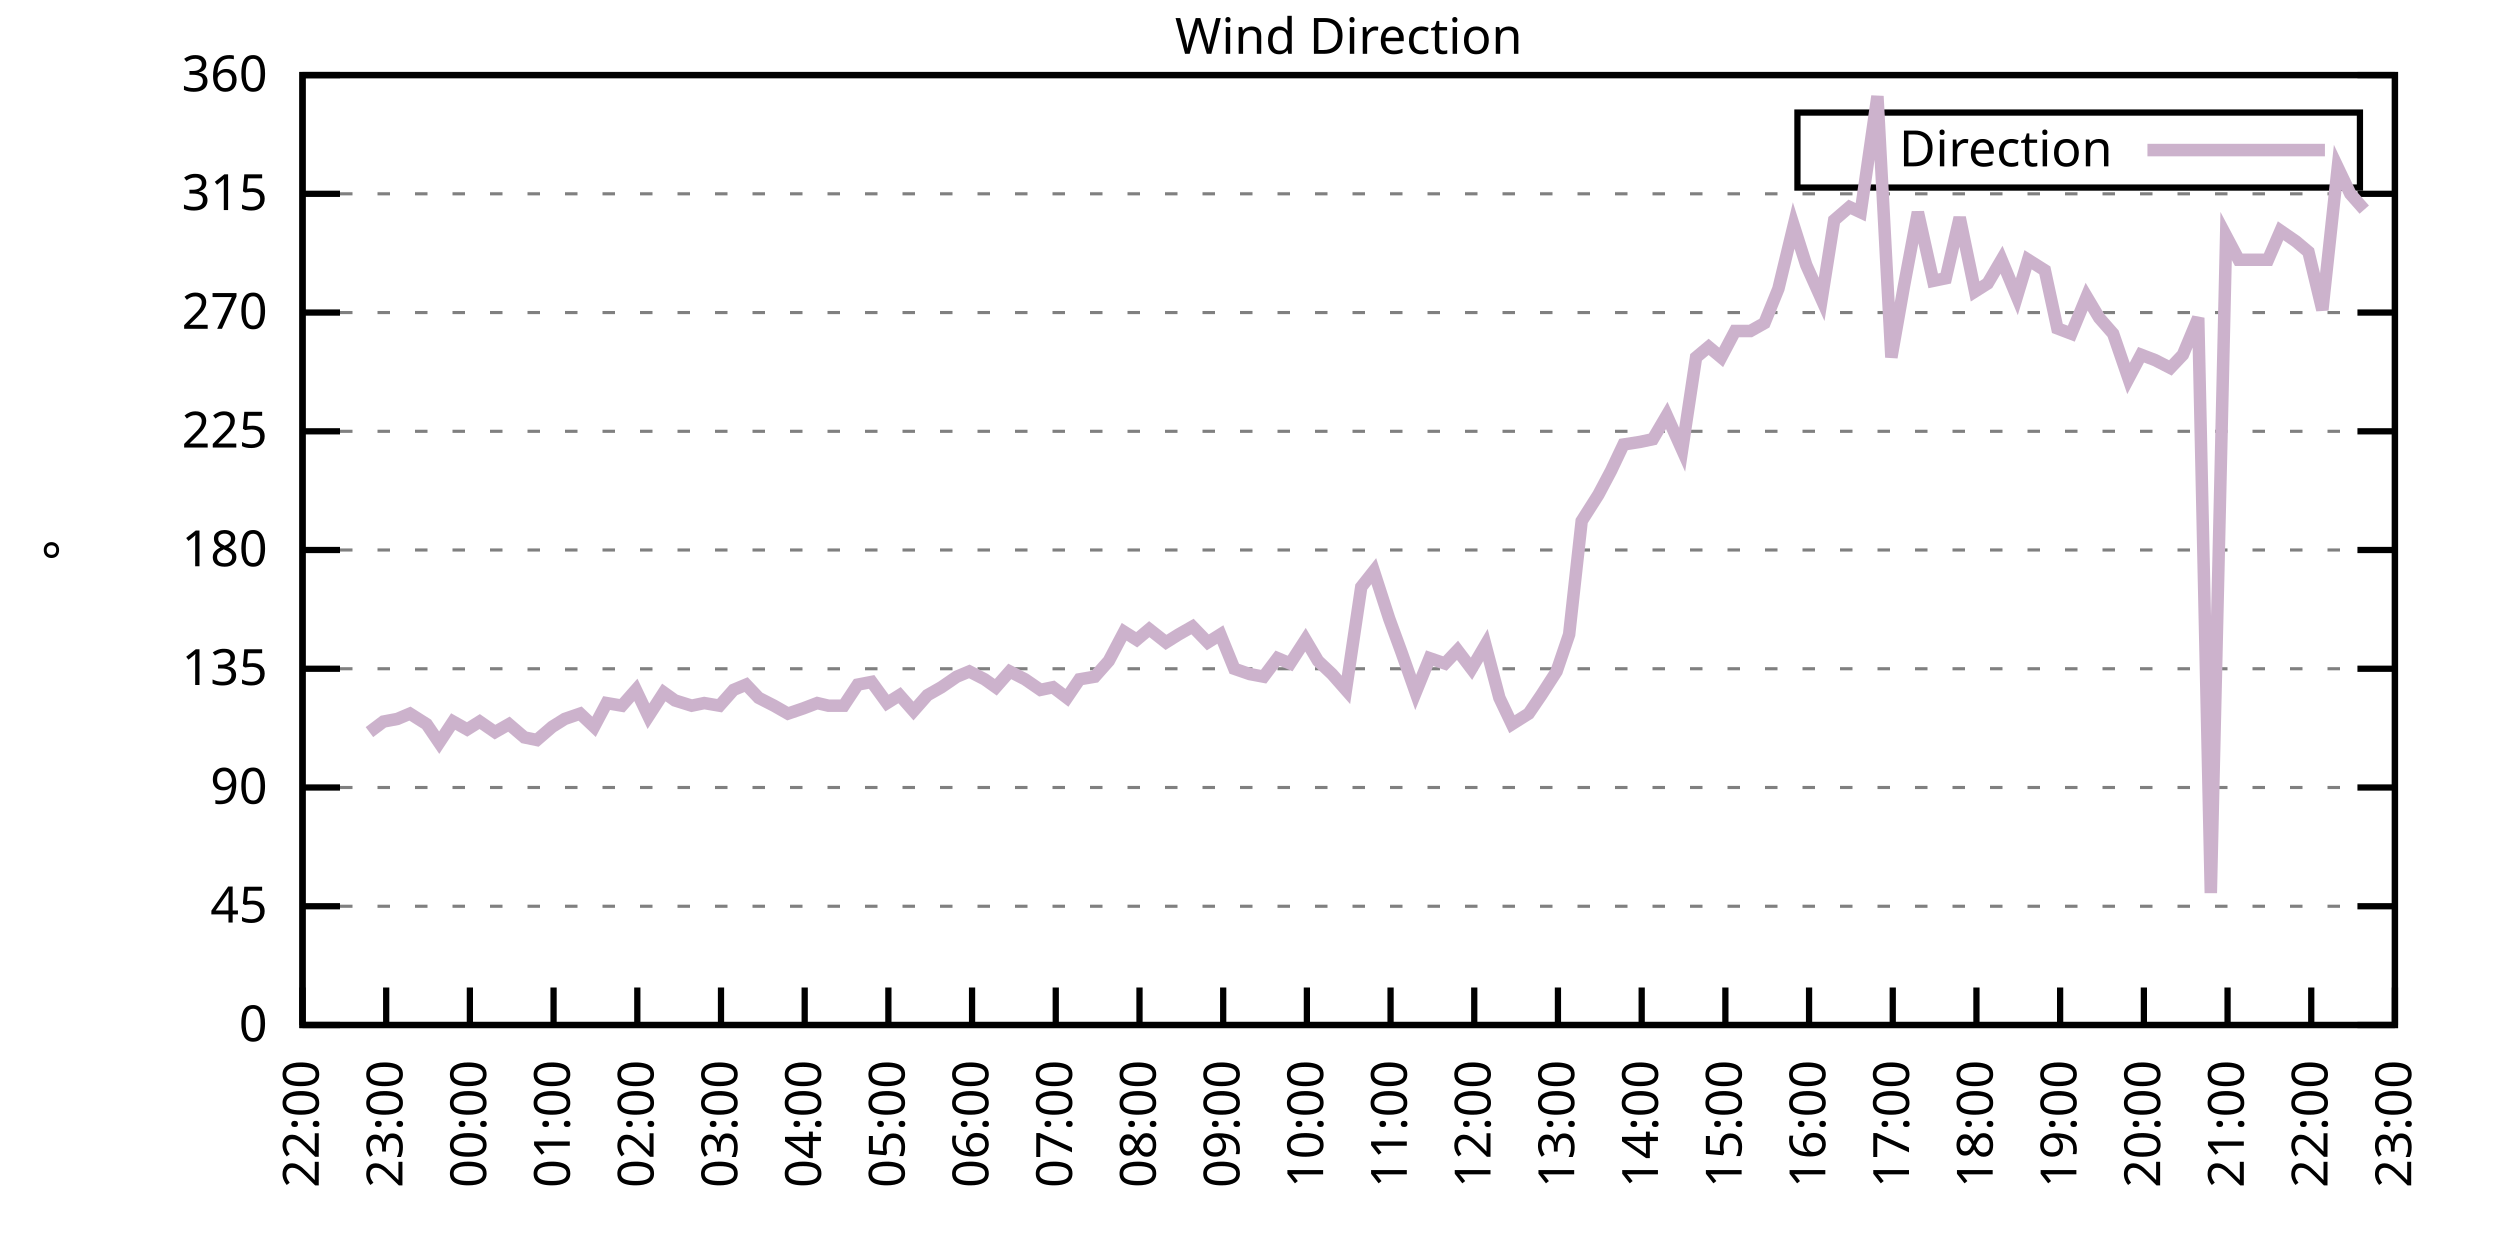
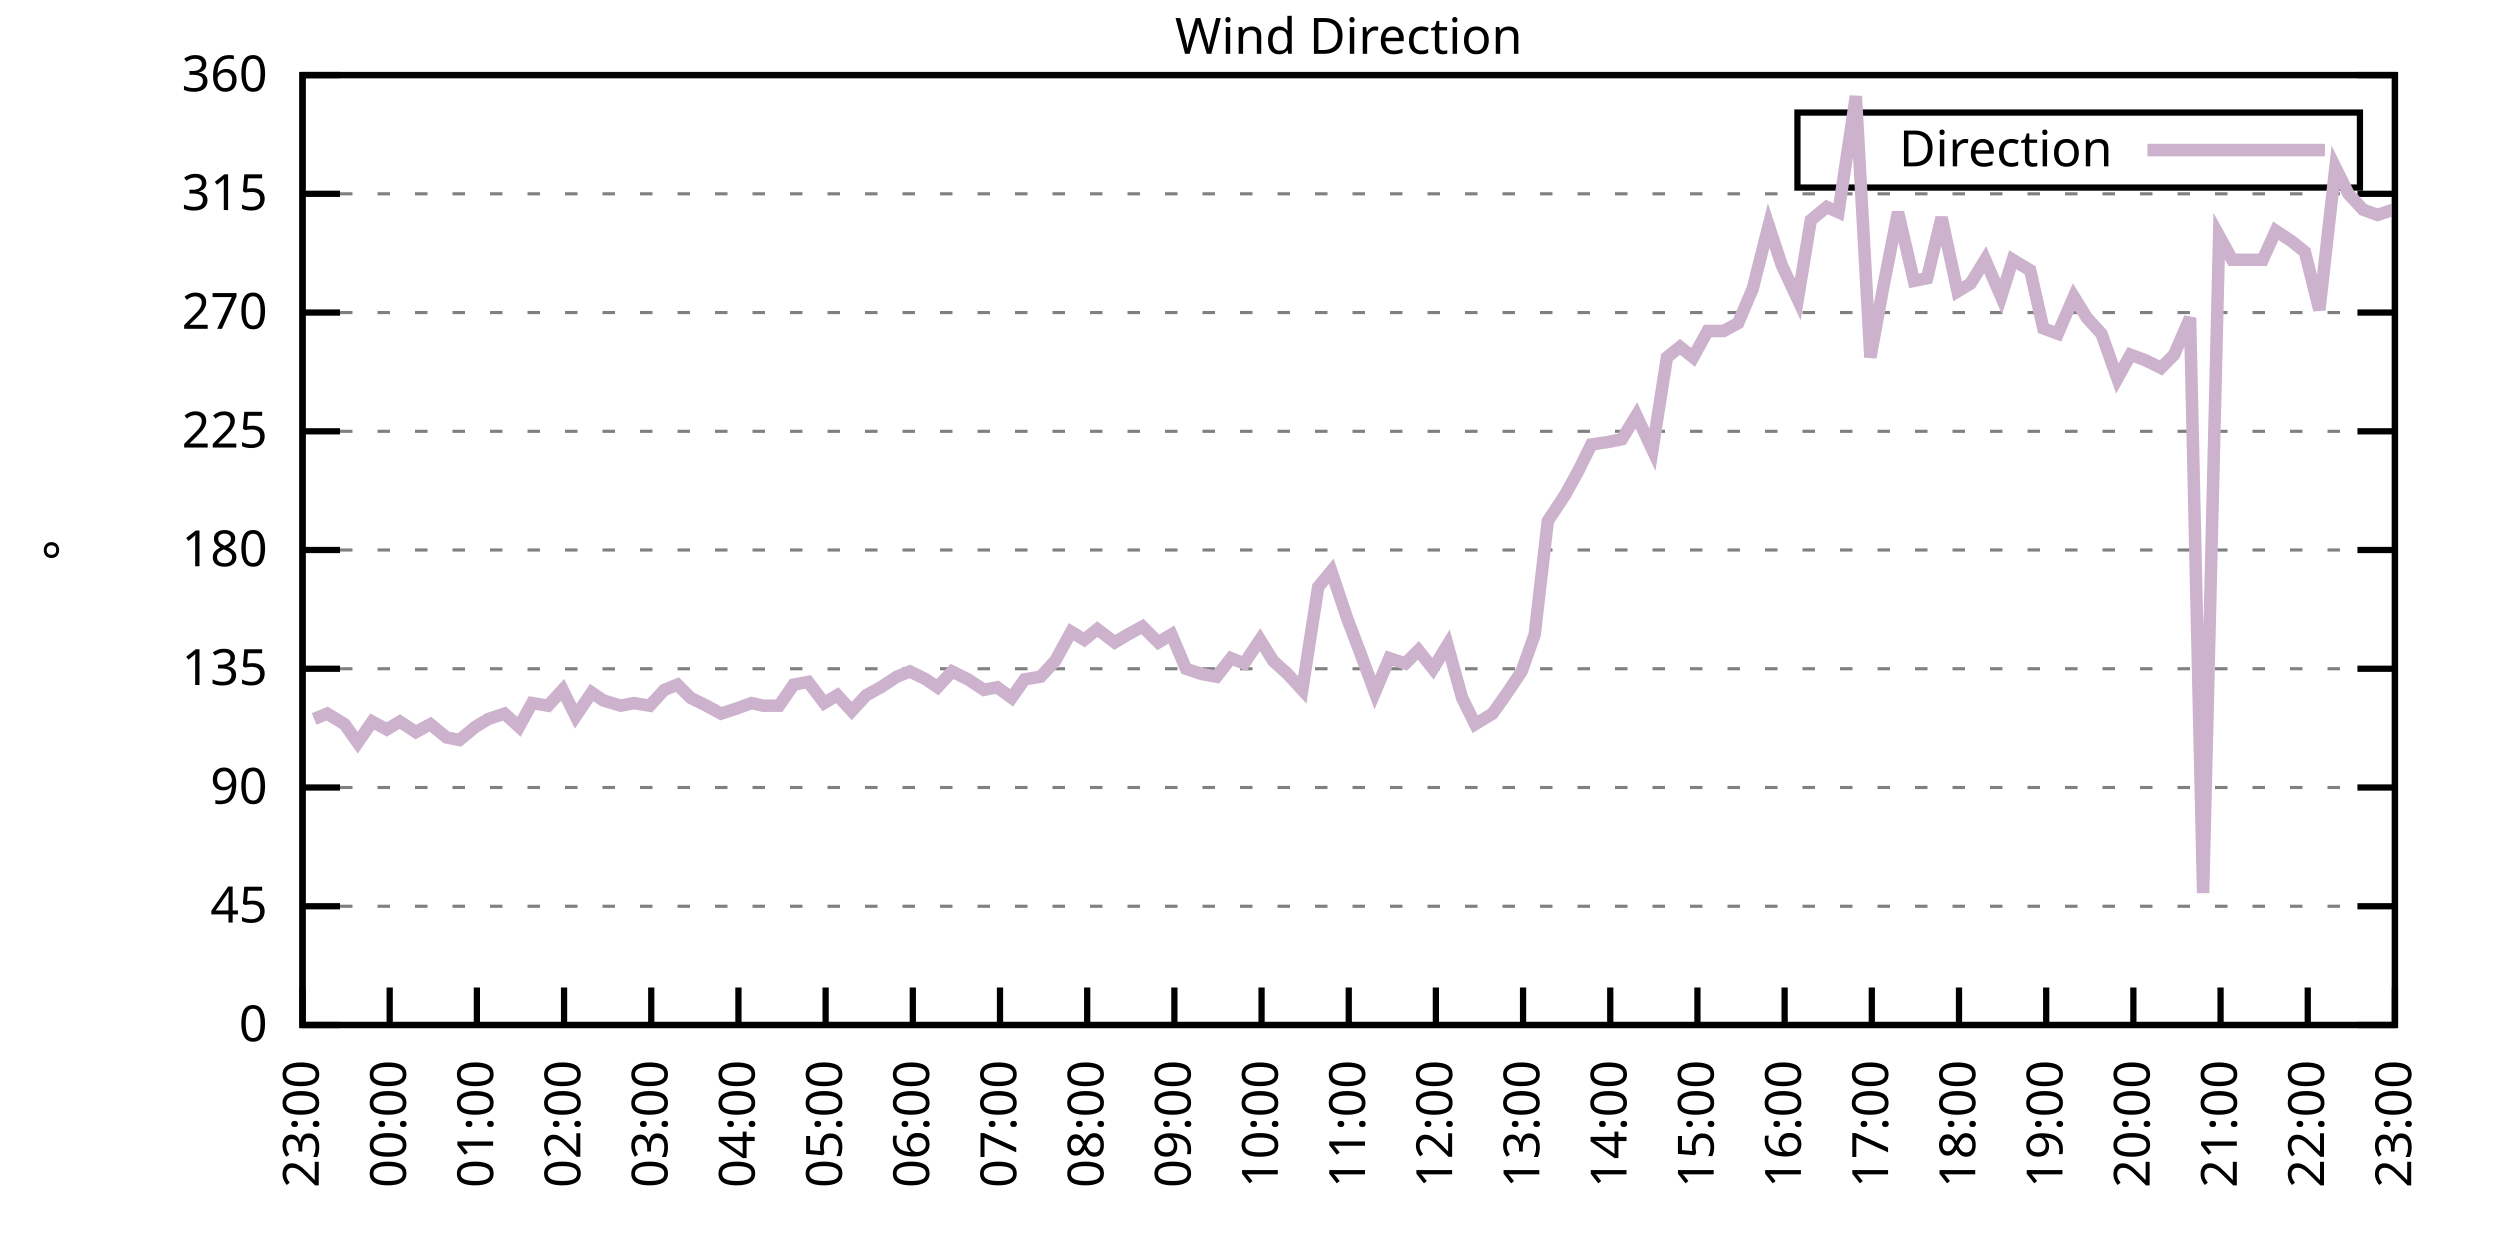
<svg xmlns="http://www.w3.org/2000/svg" xmlns:xlink="http://www.w3.org/1999/xlink" width="400" height="200" viewBox="0 0 400 200">
  <g id="gnuplot_canvas">
    <rect x="0" y="0" width="400" height="200" fill="none" />
    <defs>
      <circle id="gpDot" r="0.5" stroke-width="0.5" stroke="currentColor" />
      <path id="gpPt0" stroke-width="0.333" stroke="currentColor" d="M-1,0 h2 M0,-1 v2" />
      <path id="gpPt1" stroke-width="0.333" stroke="currentColor" d="M-1,-1 L1,1 M1,-1 L-1,1" />
      <path id="gpPt2" stroke-width="0.333" stroke="currentColor" d="M-1,0 L1,0 M0,-1 L0,1 M-1,-1 L1,1 M-1,1 L1,-1" />
      <rect id="gpPt3" stroke-width="0.333" stroke="currentColor" x="-1" y="-1" width="2" height="2" />
      <rect id="gpPt4" stroke-width="0.333" stroke="currentColor" fill="currentColor" x="-1" y="-1" width="2" height="2" />
      <circle id="gpPt5" stroke-width="0.333" stroke="currentColor" cx="0" cy="0" r="1" />
      <use xlink:href="#gpPt5" id="gpPt6" fill="currentColor" stroke="none" />
      <path id="gpPt7" stroke-width="0.333" stroke="currentColor" d="M0,-1.33 L-1.33,0.67 L1.33,0.67 z" />
      <use xlink:href="#gpPt7" id="gpPt8" fill="currentColor" stroke="none" />
      <use xlink:href="#gpPt7" id="gpPt9" stroke="currentColor" transform="rotate(180)" />
      <use xlink:href="#gpPt9" id="gpPt10" fill="currentColor" stroke="none" />
      <use xlink:href="#gpPt3" id="gpPt11" stroke="currentColor" transform="rotate(45)" />
      <use xlink:href="#gpPt11" id="gpPt12" fill="currentColor" stroke="none" />
      <path id="gpPt13" stroke-width="0.333" stroke="currentColor" d="M0,1.330 L1.265,0.411 L0.782,-1.067 L-0.782,-1.076 L-1.265,0.411 z" />
      <use xlink:href="#gpPt13" id="gpPt14" fill="currentColor" stroke="none" />
      <filter id="textbox" filterUnits="objectBoundingBox" x="0" y="0" height="1" width="1">
        <feFlood flood-color="white" flood-opacity="1" result="bgnd" />
        <feComposite in="SourceGraphic" in2="bgnd" operator="atop" />
      </filter>
      <filter id="greybox" filterUnits="objectBoundingBox" x="0" y="0" height="1" width="1">
        <feFlood flood-color="lightgrey" flood-opacity="1" result="grey" />
        <feComposite in="SourceGraphic" in2="grey" operator="atop" />
      </filter>
    </defs>
    <g fill="none" color="white" stroke="currentColor" stroke-width="1.00" stroke-linecap="butt" stroke-linejoin="miter">
</g>
    <g fill="none" color="black" stroke="currentColor" stroke-width="1.00" stroke-linecap="butt" stroke-linejoin="miter">
      <g stroke="none" shape-rendering="crispEdges">
        <polygon fill="rgb(255, 255, 255)" points="48.40,164.00 383.18,164.00 383.18,12.02 48.40,12.02 " />
      </g>
    </g>
    <g fill="none" color="black" stroke="currentColor" stroke-width="1.00" stroke-linecap="butt" stroke-linejoin="miter">
</g>
    <g fill="none" color="black" stroke="black" stroke-width="0.50" stroke-linecap="butt" stroke-linejoin="miter">
</g>
    <g fill="none" color="gray" stroke="currentColor" stroke-width="0.50" stroke-linecap="butt" stroke-linejoin="miter">
      <path stroke="gray" stroke-dasharray="2,4" class="gridline" d="M48.40,164.00 L383.19,164.00  " />
    </g>
    <g fill="none" color="gray" stroke="gray" stroke-width="1.00" stroke-linecap="butt" stroke-linejoin="miter">
</g>
    <g fill="none" color="black" stroke="currentColor" stroke-width="1.00" stroke-linecap="butt" stroke-linejoin="miter">
      <path stroke="black" d="M48.40,164.00 L54.40,164.00 M383.19,164.00 L377.19,164.00  " />
      <g transform="translate(42.80,166.60)" stroke="none" fill="black" font-family="Sans" font-size="8.00" text-anchor="end">
        <text>
          <tspan font-family="Sans"> 0</tspan>
        </text>
      </g>
    </g>
    <g fill="none" color="black" stroke="currentColor" stroke-width="1.00" stroke-linecap="butt" stroke-linejoin="miter">
</g>
    <g fill="none" color="black" stroke="black" stroke-width="0.50" stroke-linecap="butt" stroke-linejoin="miter">
</g>
    <g fill="none" color="gray" stroke="currentColor" stroke-width="0.50" stroke-linecap="butt" stroke-linejoin="miter">
      <path stroke="gray" stroke-dasharray="2,4" class="gridline" d="M48.40,145.00 L383.19,145.00  " />
    </g>
    <g fill="none" color="gray" stroke="gray" stroke-width="1.00" stroke-linecap="butt" stroke-linejoin="miter">
</g>
    <g fill="none" color="black" stroke="currentColor" stroke-width="1.00" stroke-linecap="butt" stroke-linejoin="miter">
      <path stroke="black" d="M48.40,145.00 L54.40,145.00 M383.19,145.00 L377.19,145.00  " />
      <g transform="translate(42.80,147.60)" stroke="none" fill="black" font-family="Sans" font-size="8.00" text-anchor="end">
        <text>
          <tspan font-family="Sans"> 45</tspan>
        </text>
      </g>
    </g>
    <g fill="none" color="black" stroke="currentColor" stroke-width="1.00" stroke-linecap="butt" stroke-linejoin="miter">
</g>
    <g fill="none" color="black" stroke="black" stroke-width="0.50" stroke-linecap="butt" stroke-linejoin="miter">
</g>
    <g fill="none" color="gray" stroke="currentColor" stroke-width="0.50" stroke-linecap="butt" stroke-linejoin="miter">
      <path stroke="gray" stroke-dasharray="2,4" class="gridline" d="M48.40,126.00 L383.19,126.00  " />
    </g>
    <g fill="none" color="gray" stroke="gray" stroke-width="1.00" stroke-linecap="butt" stroke-linejoin="miter">
</g>
    <g fill="none" color="black" stroke="currentColor" stroke-width="1.00" stroke-linecap="butt" stroke-linejoin="miter">
      <path stroke="black" d="M48.40,126.00 L54.40,126.00 M383.19,126.00 L377.19,126.00  " />
      <g transform="translate(42.80,128.60)" stroke="none" fill="black" font-family="Sans" font-size="8.00" text-anchor="end">
        <text>
          <tspan font-family="Sans"> 90</tspan>
        </text>
      </g>
    </g>
    <g fill="none" color="black" stroke="currentColor" stroke-width="1.00" stroke-linecap="butt" stroke-linejoin="miter">
</g>
    <g fill="none" color="black" stroke="black" stroke-width="0.50" stroke-linecap="butt" stroke-linejoin="miter">
</g>
    <g fill="none" color="gray" stroke="currentColor" stroke-width="0.50" stroke-linecap="butt" stroke-linejoin="miter">
      <path stroke="gray" stroke-dasharray="2,4" class="gridline" d="M48.40,107.00 L383.19,107.00  " />
    </g>
    <g fill="none" color="gray" stroke="gray" stroke-width="1.00" stroke-linecap="butt" stroke-linejoin="miter">
</g>
    <g fill="none" color="black" stroke="currentColor" stroke-width="1.00" stroke-linecap="butt" stroke-linejoin="miter">
      <path stroke="black" d="M48.40,107.00 L54.40,107.00 M383.19,107.00 L377.19,107.00  " />
      <g transform="translate(42.80,109.60)" stroke="none" fill="black" font-family="Sans" font-size="8.00" text-anchor="end">
        <text>
          <tspan font-family="Sans"> 135</tspan>
        </text>
      </g>
    </g>
    <g fill="none" color="black" stroke="currentColor" stroke-width="1.00" stroke-linecap="butt" stroke-linejoin="miter">
</g>
    <g fill="none" color="black" stroke="black" stroke-width="0.50" stroke-linecap="butt" stroke-linejoin="miter">
</g>
    <g fill="none" color="gray" stroke="currentColor" stroke-width="0.50" stroke-linecap="butt" stroke-linejoin="miter">
      <path stroke="gray" stroke-dasharray="2,4" class="gridline" d="M48.40,88.00 L383.19,88.00  " />
    </g>
    <g fill="none" color="gray" stroke="gray" stroke-width="1.00" stroke-linecap="butt" stroke-linejoin="miter">
</g>
    <g fill="none" color="black" stroke="currentColor" stroke-width="1.00" stroke-linecap="butt" stroke-linejoin="miter">
      <path stroke="black" d="M48.40,88.00 L54.40,88.00 M383.19,88.00 L377.19,88.00  " />
      <g transform="translate(42.80,90.60)" stroke="none" fill="black" font-family="Sans" font-size="8.00" text-anchor="end">
        <text>
          <tspan font-family="Sans"> 180</tspan>
        </text>
      </g>
    </g>
    <g fill="none" color="black" stroke="currentColor" stroke-width="1.00" stroke-linecap="butt" stroke-linejoin="miter">
</g>
    <g fill="none" color="black" stroke="black" stroke-width="0.50" stroke-linecap="butt" stroke-linejoin="miter">
</g>
    <g fill="none" color="gray" stroke="currentColor" stroke-width="0.50" stroke-linecap="butt" stroke-linejoin="miter">
      <path stroke="gray" stroke-dasharray="2,4" class="gridline" d="M48.40,69.01 L383.19,69.01  " />
    </g>
    <g fill="none" color="gray" stroke="gray" stroke-width="1.00" stroke-linecap="butt" stroke-linejoin="miter">
</g>
    <g fill="none" color="black" stroke="currentColor" stroke-width="1.00" stroke-linecap="butt" stroke-linejoin="miter">
      <path stroke="black" d="M48.40,69.01 L54.40,69.01 M383.19,69.01 L377.19,69.01  " />
      <g transform="translate(42.80,71.61)" stroke="none" fill="black" font-family="Sans" font-size="8.00" text-anchor="end">
        <text>
          <tspan font-family="Sans"> 225</tspan>
        </text>
      </g>
    </g>
    <g fill="none" color="black" stroke="currentColor" stroke-width="1.00" stroke-linecap="butt" stroke-linejoin="miter">
</g>
    <g fill="none" color="black" stroke="black" stroke-width="0.50" stroke-linecap="butt" stroke-linejoin="miter">
</g>
    <g fill="none" color="gray" stroke="currentColor" stroke-width="0.50" stroke-linecap="butt" stroke-linejoin="miter">
      <path stroke="gray" stroke-dasharray="2,4" class="gridline" d="M48.40,50.01 L383.19,50.01  " />
    </g>
    <g fill="none" color="gray" stroke="gray" stroke-width="1.00" stroke-linecap="butt" stroke-linejoin="miter">
</g>
    <g fill="none" color="black" stroke="currentColor" stroke-width="1.00" stroke-linecap="butt" stroke-linejoin="miter">
      <path stroke="black" d="M48.40,50.01 L54.40,50.01 M383.19,50.01 L377.19,50.01  " />
      <g transform="translate(42.80,52.61)" stroke="none" fill="black" font-family="Sans" font-size="8.00" text-anchor="end">
        <text>
          <tspan font-family="Sans"> 270</tspan>
        </text>
      </g>
    </g>
    <g fill="none" color="black" stroke="currentColor" stroke-width="1.00" stroke-linecap="butt" stroke-linejoin="miter">
</g>
    <g fill="none" color="black" stroke="black" stroke-width="0.50" stroke-linecap="butt" stroke-linejoin="miter">
</g>
    <g fill="none" color="gray" stroke="currentColor" stroke-width="0.50" stroke-linecap="butt" stroke-linejoin="miter">
      <path stroke="gray" stroke-dasharray="2,4" class="gridline" d="M48.40,31.01 L383.19,31.01  " />
    </g>
    <g fill="none" color="gray" stroke="gray" stroke-width="1.00" stroke-linecap="butt" stroke-linejoin="miter">
</g>
    <g fill="none" color="black" stroke="currentColor" stroke-width="1.00" stroke-linecap="butt" stroke-linejoin="miter">
      <path stroke="black" d="M48.40,31.01 L54.40,31.01 M383.19,31.01 L377.19,31.01  " />
      <g transform="translate(42.80,33.61)" stroke="none" fill="black" font-family="Sans" font-size="8.00" text-anchor="end">
        <text>
          <tspan font-family="Sans"> 315</tspan>
        </text>
      </g>
    </g>
    <g fill="none" color="black" stroke="currentColor" stroke-width="1.00" stroke-linecap="butt" stroke-linejoin="miter">
</g>
    <g fill="none" color="black" stroke="black" stroke-width="0.50" stroke-linecap="butt" stroke-linejoin="miter">
</g>
    <g fill="none" color="gray" stroke="currentColor" stroke-width="0.50" stroke-linecap="butt" stroke-linejoin="miter">
      <path stroke="gray" stroke-dasharray="2,4" class="gridline" d="M48.40,12.01 L383.19,12.01  " />
    </g>
    <g fill="none" color="gray" stroke="gray" stroke-width="1.00" stroke-linecap="butt" stroke-linejoin="miter">
</g>
    <g fill="none" color="black" stroke="currentColor" stroke-width="1.00" stroke-linecap="butt" stroke-linejoin="miter">
      <path stroke="black" d="M48.40,12.01 L54.40,12.01 M383.19,12.01 L377.19,12.01  " />
      <g transform="translate(42.80,14.61)" stroke="none" fill="black" font-family="Sans" font-size="8.00" text-anchor="end">
        <text>
          <tspan font-family="Sans"> 360</tspan>
        </text>
      </g>
    </g>
    <g fill="none" color="black" stroke="currentColor" stroke-width="1.00" stroke-linecap="butt" stroke-linejoin="miter">
      <path stroke="black" d="M48.40,164.00 L48.40,158.00  " />
      <g transform="translate(51.00,169.60) rotate(270.00)" stroke="none" fill="black" font-family="Sans" font-size="8.00" text-anchor="end">
        <text>
-           <tspan font-family="Sans">22:00</tspan>
-         </text>
-       </g>
-     </g>
-     <g fill="none" color="black" stroke="currentColor" stroke-width="1.00" stroke-linecap="butt" stroke-linejoin="miter">
-       <path stroke="black" d="M61.79,164.00 L61.79,158.00  " />
-       <g transform="translate(64.39,169.60) rotate(270.00)" stroke="none" fill="black" font-family="Sans" font-size="8.00" text-anchor="end">
-         <text>
          <tspan font-family="Sans">23:00</tspan>
        </text>
      </g>
    </g>
    <g fill="none" color="black" stroke="currentColor" stroke-width="1.00" stroke-linecap="butt" stroke-linejoin="miter">
-       <path stroke="black" d="M75.18,164.00 L75.18,158.00  " />
-       <g transform="translate(77.78,169.60) rotate(270.00)" stroke="none" fill="black" font-family="Sans" font-size="8.00" text-anchor="end">
+       <path stroke="black" d="M62.35,164.00 L62.35,158.00  " />
+       <g transform="translate(64.95,169.60) rotate(270.00)" stroke="none" fill="black" font-family="Sans" font-size="8.00" text-anchor="end">
        <text>
          <tspan font-family="Sans">00:00</tspan>
        </text>
      </g>
    </g>
    <g fill="none" color="black" stroke="currentColor" stroke-width="1.00" stroke-linecap="butt" stroke-linejoin="miter">
-       <path stroke="black" d="M88.57,164.00 L88.57,158.00  " />
-       <g transform="translate(91.17,169.60) rotate(270.00)" stroke="none" fill="black" font-family="Sans" font-size="8.00" text-anchor="end">
+       <path stroke="black" d="M76.30,164.00 L76.30,158.00  " />
+       <g transform="translate(78.90,169.60) rotate(270.00)" stroke="none" fill="black" font-family="Sans" font-size="8.00" text-anchor="end">
        <text>
          <tspan font-family="Sans">01:00</tspan>
        </text>
      </g>
    </g>
    <g fill="none" color="black" stroke="currentColor" stroke-width="1.00" stroke-linecap="butt" stroke-linejoin="miter">
-       <path stroke="black" d="M101.97,164.00 L101.97,158.00  " />
-       <g transform="translate(104.57,169.60) rotate(270.00)" stroke="none" fill="black" font-family="Sans" font-size="8.00" text-anchor="end">
+       <path stroke="black" d="M90.25,164.00 L90.25,158.00  " />
+       <g transform="translate(92.85,169.60) rotate(270.00)" stroke="none" fill="black" font-family="Sans" font-size="8.00" text-anchor="end">
        <text>
          <tspan font-family="Sans">02:00</tspan>
        </text>
      </g>
    </g>
    <g fill="none" color="black" stroke="currentColor" stroke-width="1.00" stroke-linecap="butt" stroke-linejoin="miter">
-       <path stroke="black" d="M115.36,164.00 L115.36,158.00  " />
-       <g transform="translate(117.96,169.60) rotate(270.00)" stroke="none" fill="black" font-family="Sans" font-size="8.00" text-anchor="end">
+       <path stroke="black" d="M104.20,164.00 L104.20,158.00  " />
+       <g transform="translate(106.80,169.60) rotate(270.00)" stroke="none" fill="black" font-family="Sans" font-size="8.00" text-anchor="end">
        <text>
          <tspan font-family="Sans">03:00</tspan>
        </text>
      </g>
    </g>
    <g fill="none" color="black" stroke="currentColor" stroke-width="1.00" stroke-linecap="butt" stroke-linejoin="miter">
-       <path stroke="black" d="M128.75,164.00 L128.75,158.00  " />
-       <g transform="translate(131.35,169.60) rotate(270.00)" stroke="none" fill="black" font-family="Sans" font-size="8.00" text-anchor="end">
+       <path stroke="black" d="M118.15,164.00 L118.15,158.00  " />
+       <g transform="translate(120.75,169.60) rotate(270.00)" stroke="none" fill="black" font-family="Sans" font-size="8.00" text-anchor="end">
        <text>
          <tspan font-family="Sans">04:00</tspan>
        </text>
      </g>
    </g>
    <g fill="none" color="black" stroke="currentColor" stroke-width="1.00" stroke-linecap="butt" stroke-linejoin="miter">
-       <path stroke="black" d="M142.14,164.00 L142.14,158.00  " />
-       <g transform="translate(144.74,169.60) rotate(270.00)" stroke="none" fill="black" font-family="Sans" font-size="8.00" text-anchor="end">
+       <path stroke="black" d="M132.10,164.00 L132.10,158.00  " />
+       <g transform="translate(134.70,169.60) rotate(270.00)" stroke="none" fill="black" font-family="Sans" font-size="8.00" text-anchor="end">
        <text>
          <tspan font-family="Sans">05:00</tspan>
        </text>
      </g>
    </g>
    <g fill="none" color="black" stroke="currentColor" stroke-width="1.00" stroke-linecap="butt" stroke-linejoin="miter">
-       <path stroke="black" d="M155.53,164.00 L155.53,158.00  " />
-       <g transform="translate(158.13,169.60) rotate(270.00)" stroke="none" fill="black" font-family="Sans" font-size="8.00" text-anchor="end">
+       <path stroke="black" d="M146.05,164.00 L146.05,158.00  " />
+       <g transform="translate(148.65,169.60) rotate(270.00)" stroke="none" fill="black" font-family="Sans" font-size="8.00" text-anchor="end">
        <text>
          <tspan font-family="Sans">06:00</tspan>
        </text>
      </g>
    </g>
    <g fill="none" color="black" stroke="currentColor" stroke-width="1.00" stroke-linecap="butt" stroke-linejoin="miter">
-       <path stroke="black" d="M168.92,164.00 L168.92,158.00  " />
-       <g transform="translate(171.52,169.60) rotate(270.00)" stroke="none" fill="black" font-family="Sans" font-size="8.00" text-anchor="end">
+       <path stroke="black" d="M160.00,164.00 L160.00,158.00  " />
+       <g transform="translate(162.60,169.60) rotate(270.00)" stroke="none" fill="black" font-family="Sans" font-size="8.00" text-anchor="end">
        <text>
          <tspan font-family="Sans">07:00</tspan>
        </text>
      </g>
    </g>
    <g fill="none" color="black" stroke="currentColor" stroke-width="1.00" stroke-linecap="butt" stroke-linejoin="miter">
-       <path stroke="black" d="M182.32,164.00 L182.32,158.00  " />
-       <g transform="translate(184.92,169.60) rotate(270.00)" stroke="none" fill="black" font-family="Sans" font-size="8.00" text-anchor="end">
+       <path stroke="black" d="M173.95,164.00 L173.95,158.00  " />
+       <g transform="translate(176.55,169.60) rotate(270.00)" stroke="none" fill="black" font-family="Sans" font-size="8.00" text-anchor="end">
        <text>
          <tspan font-family="Sans">08:00</tspan>
        </text>
      </g>
    </g>
    <g fill="none" color="black" stroke="currentColor" stroke-width="1.00" stroke-linecap="butt" stroke-linejoin="miter">
-       <path stroke="black" d="M195.71,164.00 L195.71,158.00  " />
-       <g transform="translate(198.31,169.60) rotate(270.00)" stroke="none" fill="black" font-family="Sans" font-size="8.00" text-anchor="end">
+       <path stroke="black" d="M187.90,164.00 L187.90,158.00  " />
+       <g transform="translate(190.50,169.60) rotate(270.00)" stroke="none" fill="black" font-family="Sans" font-size="8.00" text-anchor="end">
        <text>
          <tspan font-family="Sans">09:00</tspan>
        </text>
      </g>
    </g>
    <g fill="none" color="black" stroke="currentColor" stroke-width="1.00" stroke-linecap="butt" stroke-linejoin="miter">
-       <path stroke="black" d="M209.10,164.00 L209.10,158.00  " />
-       <g transform="translate(211.70,169.60) rotate(270.00)" stroke="none" fill="black" font-family="Sans" font-size="8.00" text-anchor="end">
+       <path stroke="black" d="M201.85,164.00 L201.85,158.00  " />
+       <g transform="translate(204.45,169.60) rotate(270.00)" stroke="none" fill="black" font-family="Sans" font-size="8.00" text-anchor="end">
        <text>
          <tspan font-family="Sans">10:00</tspan>
        </text>
      </g>
    </g>
    <g fill="none" color="black" stroke="currentColor" stroke-width="1.00" stroke-linecap="butt" stroke-linejoin="miter">
-       <path stroke="black" d="M222.49,164.00 L222.49,158.00  " />
-       <g transform="translate(225.09,169.60) rotate(270.00)" stroke="none" fill="black" font-family="Sans" font-size="8.00" text-anchor="end">
+       <path stroke="black" d="M215.80,164.00 L215.80,158.00  " />
+       <g transform="translate(218.40,169.60) rotate(270.00)" stroke="none" fill="black" font-family="Sans" font-size="8.00" text-anchor="end">
        <text>
          <tspan font-family="Sans">11:00</tspan>
        </text>
      </g>
    </g>
    <g fill="none" color="black" stroke="currentColor" stroke-width="1.00" stroke-linecap="butt" stroke-linejoin="miter">
-       <path stroke="black" d="M235.88,164.00 L235.88,158.00  " />
-       <g transform="translate(238.48,169.60) rotate(270.00)" stroke="none" fill="black" font-family="Sans" font-size="8.00" text-anchor="end">
+       <path stroke="black" d="M229.74,164.00 L229.74,158.00  " />
+       <g transform="translate(232.34,169.60) rotate(270.00)" stroke="none" fill="black" font-family="Sans" font-size="8.00" text-anchor="end">
        <text>
          <tspan font-family="Sans">12:00</tspan>
        </text>
      </g>
    </g>
    <g fill="none" color="black" stroke="currentColor" stroke-width="1.00" stroke-linecap="butt" stroke-linejoin="miter">
-       <path stroke="black" d="M249.27,164.00 L249.27,158.00  " />
-       <g transform="translate(251.87,169.60) rotate(270.00)" stroke="none" fill="black" font-family="Sans" font-size="8.00" text-anchor="end">
+       <path stroke="black" d="M243.69,164.00 L243.69,158.00  " />
+       <g transform="translate(246.29,169.60) rotate(270.00)" stroke="none" fill="black" font-family="Sans" font-size="8.00" text-anchor="end">
        <text>
          <tspan font-family="Sans">13:00</tspan>
        </text>
      </g>
    </g>
    <g fill="none" color="black" stroke="currentColor" stroke-width="1.00" stroke-linecap="butt" stroke-linejoin="miter">
-       <path stroke="black" d="M262.67,164.00 L262.67,158.00  " />
-       <g transform="translate(265.27,169.60) rotate(270.00)" stroke="none" fill="black" font-family="Sans" font-size="8.00" text-anchor="end">
+       <path stroke="black" d="M257.64,164.00 L257.64,158.00  " />
+       <g transform="translate(260.24,169.60) rotate(270.00)" stroke="none" fill="black" font-family="Sans" font-size="8.00" text-anchor="end">
        <text>
          <tspan font-family="Sans">14:00</tspan>
        </text>
      </g>
    </g>
    <g fill="none" color="black" stroke="currentColor" stroke-width="1.00" stroke-linecap="butt" stroke-linejoin="miter">
-       <path stroke="black" d="M276.06,164.00 L276.06,158.00  " />
-       <g transform="translate(278.66,169.60) rotate(270.00)" stroke="none" fill="black" font-family="Sans" font-size="8.00" text-anchor="end">
+       <path stroke="black" d="M271.59,164.00 L271.59,158.00  " />
+       <g transform="translate(274.19,169.60) rotate(270.00)" stroke="none" fill="black" font-family="Sans" font-size="8.00" text-anchor="end">
        <text>
          <tspan font-family="Sans">15:00</tspan>
        </text>
      </g>
    </g>
    <g fill="none" color="black" stroke="currentColor" stroke-width="1.00" stroke-linecap="butt" stroke-linejoin="miter">
-       <path stroke="black" d="M289.45,164.00 L289.45,158.00  " />
-       <g transform="translate(292.05,169.60) rotate(270.00)" stroke="none" fill="black" font-family="Sans" font-size="8.00" text-anchor="end">
+       <path stroke="black" d="M285.54,164.00 L285.54,158.00  " />
+       <g transform="translate(288.14,169.60) rotate(270.00)" stroke="none" fill="black" font-family="Sans" font-size="8.00" text-anchor="end">
        <text>
          <tspan font-family="Sans">16:00</tspan>
        </text>
      </g>
    </g>
    <g fill="none" color="black" stroke="currentColor" stroke-width="1.00" stroke-linecap="butt" stroke-linejoin="miter">
-       <path stroke="black" d="M302.84,164.00 L302.84,158.00  " />
-       <g transform="translate(305.44,169.60) rotate(270.00)" stroke="none" fill="black" font-family="Sans" font-size="8.00" text-anchor="end">
+       <path stroke="black" d="M299.49,164.00 L299.49,158.00  " />
+       <g transform="translate(302.09,169.60) rotate(270.00)" stroke="none" fill="black" font-family="Sans" font-size="8.00" text-anchor="end">
        <text>
          <tspan font-family="Sans">17:00</tspan>
        </text>
      </g>
    </g>
    <g fill="none" color="black" stroke="currentColor" stroke-width="1.00" stroke-linecap="butt" stroke-linejoin="miter">
-       <path stroke="black" d="M316.23,164.00 L316.23,158.00  " />
-       <g transform="translate(318.83,169.60) rotate(270.00)" stroke="none" fill="black" font-family="Sans" font-size="8.00" text-anchor="end">
+       <path stroke="black" d="M313.44,164.00 L313.44,158.00  " />
+       <g transform="translate(316.04,169.60) rotate(270.00)" stroke="none" fill="black" font-family="Sans" font-size="8.00" text-anchor="end">
        <text>
          <tspan font-family="Sans">18:00</tspan>
        </text>
      </g>
    </g>
    <g fill="none" color="black" stroke="currentColor" stroke-width="1.00" stroke-linecap="butt" stroke-linejoin="miter">
-       <path stroke="black" d="M329.62,164.00 L329.62,158.00  " />
-       <g transform="translate(332.22,169.60) rotate(270.00)" stroke="none" fill="black" font-family="Sans" font-size="8.00" text-anchor="end">
+       <path stroke="black" d="M327.39,164.00 L327.39,158.00  " />
+       <g transform="translate(329.99,169.60) rotate(270.00)" stroke="none" fill="black" font-family="Sans" font-size="8.00" text-anchor="end">
        <text>
          <tspan font-family="Sans">19:00</tspan>
        </text>
      </g>
    </g>
    <g fill="none" color="black" stroke="currentColor" stroke-width="1.00" stroke-linecap="butt" stroke-linejoin="miter">
-       <path stroke="black" d="M343.02,164.00 L343.02,158.00  " />
-       <g transform="translate(345.62,169.60) rotate(270.00)" stroke="none" fill="black" font-family="Sans" font-size="8.00" text-anchor="end">
+       <path stroke="black" d="M341.34,164.00 L341.34,158.00  " />
+       <g transform="translate(343.94,169.60) rotate(270.00)" stroke="none" fill="black" font-family="Sans" font-size="8.00" text-anchor="end">
        <text>
          <tspan font-family="Sans">20:00</tspan>
        </text>
      </g>
    </g>
    <g fill="none" color="black" stroke="currentColor" stroke-width="1.00" stroke-linecap="butt" stroke-linejoin="miter">
-       <path stroke="black" d="M356.41,164.00 L356.41,158.00  " />
-       <g transform="translate(359.01,169.60) rotate(270.00)" stroke="none" fill="black" font-family="Sans" font-size="8.00" text-anchor="end">
+       <path stroke="black" d="M355.29,164.00 L355.29,158.00  " />
+       <g transform="translate(357.89,169.60) rotate(270.00)" stroke="none" fill="black" font-family="Sans" font-size="8.00" text-anchor="end">
        <text>
          <tspan font-family="Sans">21:00</tspan>
        </text>
      </g>
    </g>
    <g fill="none" color="black" stroke="currentColor" stroke-width="1.00" stroke-linecap="butt" stroke-linejoin="miter">
-       <path stroke="black" d="M369.80,164.00 L369.80,158.00  " />
-       <g transform="translate(372.40,169.60) rotate(270.00)" stroke="none" fill="black" font-family="Sans" font-size="8.00" text-anchor="end">
+       <path stroke="black" d="M369.24,164.00 L369.24,158.00  " />
+       <g transform="translate(371.84,169.60) rotate(270.00)" stroke="none" fill="black" font-family="Sans" font-size="8.00" text-anchor="end">
        <text>
          <tspan font-family="Sans">22:00</tspan>
        </text>
      </g>
    </g>
    <g fill="none" color="black" stroke="currentColor" stroke-width="1.00" stroke-linecap="butt" stroke-linejoin="miter">
      <path stroke="black" d="M383.19,164.00 L383.19,158.00  " />
      <g transform="translate(385.79,169.60) rotate(270.00)" stroke="none" fill="black" font-family="Sans" font-size="8.00" text-anchor="end">
        <text>
          <tspan font-family="Sans">23:00</tspan>
        </text>
      </g>
    </g>
    <g fill="none" color="black" stroke="currentColor" stroke-width="1.00" stroke-linecap="butt" stroke-linejoin="miter">
</g>
    <g fill="none" color="black" stroke="currentColor" stroke-width="1.00" stroke-linecap="butt" stroke-linejoin="miter">
      <path stroke="black" d="M48.40,12.01 L48.40,164.00 L383.19,164.00 L383.19,12.01 L48.40,12.01 Z  " />
    </g>
    <g fill="none" color="black" stroke="currentColor" stroke-width="1.00" stroke-linecap="butt" stroke-linejoin="miter">
</g>
    <g fill="none" color="black" stroke="currentColor" stroke-width="1.00" stroke-linecap="butt" stroke-linejoin="miter">
      <path stroke="black" d="M287.59,30.01 L287.59,18.01 L377.59,18.01 L377.59,30.01 L287.59,30.01 Z  " />
    </g>
    <g id="Wind_direction_plot_1">
      <g fill="none" color="white" stroke="black" stroke-width="2.00" stroke-linecap="butt" stroke-linejoin="miter">
</g>
      <g fill="none" color="black" stroke="currentColor" stroke-width="2.00" stroke-linecap="butt" stroke-linejoin="miter">
        <g transform="translate(337.99,26.61)" stroke="none" fill="black" font-family="Sans" font-size="8.00" text-anchor="end">
          <text>
            <tspan font-family="Sans">Direction</tspan>
          </text>
        </g>
      </g>
      <g fill="none" color="black" stroke="currentColor" stroke-width="2.00" stroke-linecap="butt" stroke-linejoin="miter">
-         <path stroke="rgb(204, 178, 204)" d="M343.59,24.01 L371.99,24.01 M59.11,117.14 L61.35,115.45 L63.58,115.03 L65.59,114.18 L68.26,115.87 L70.27,118.83   L72.50,115.45 L74.74,116.71 L76.75,115.45 L79.20,117.14 L81.43,115.87 L83.89,117.98 L85.90,118.40 L88.35,116.29   L90.36,115.03 L92.82,114.18 L95.05,116.29 L97.06,112.49 L99.51,112.91 L101.74,110.38 L103.75,114.60 L106.21,110.80   L107.99,112.07 L110.67,112.91 L112.68,112.49 L115.13,112.91 L117.37,110.38 L119.38,109.54 L121.38,111.65 L123.84,112.91   L126.07,114.18 L128.53,113.34 L130.76,112.49 L132.54,112.91 L135.00,112.91 L137.23,109.54 L139.46,109.11 L141.92,112.49   L143.93,111.23 L146.16,113.76 L148.39,111.23 L150.62,109.96 L153.08,108.27 L155.09,107.43 L157.54,108.69 L159.33,109.96   L161.56,107.43 L164.01,108.69 L166.47,110.38 L168.48,109.96 L170.71,111.65 L172.72,108.69 L175.17,108.27 L177.41,105.74   L179.86,101.09 L181.87,102.36 L183.88,100.67 L186.56,102.78 L188.57,101.52 L190.80,100.25 L193.25,102.78 L195.26,101.52   L197.49,107.00 L199.95,107.85 L202.18,108.27 L204.41,105.31 L206.42,106.16 L208.88,102.36 L210.88,105.74 L213.12,107.85   L215.35,110.38 L217.80,93.92 L219.81,91.38 L222.27,98.98 L224.28,104.47 L226.51,110.80 L228.74,105.31 L231.20,106.16   L233.20,104.05 L235.44,107.00 L237.67,103.20 L239.90,111.65 L241.91,115.87 L244.59,114.18 L246.60,111.23 L249.05,107.43   L251.06,101.52 L253.07,83.36 L255.75,79.14 L257.76,75.34 L259.76,71.12 L262.44,70.70 L264.45,70.27 L266.68,66.47   L269.14,71.96 L271.37,57.18 L273.38,55.50 L275.39,57.18 L277.62,52.96 L280.07,52.96 L282.31,51.70 L284.54,46.21   L286.99,36.08 L289.00,42.41 L291.46,47.90 L293.47,35.23 L295.92,33.12 L297.71,33.96 L300.39,15.39 L302.62,57.18   L304.63,45.79 L306.86,33.96 L309.31,44.94 L311.32,44.52 L313.55,34.81 L316.01,46.63 L318.02,45.36 L320.25,41.56   L322.70,47.47 L324.49,41.56 L327.17,43.25 L329.18,52.54 L331.41,53.39 L333.86,47.47 L335.87,50.85 L338.10,53.39   L340.56,60.56 L342.57,56.76 L344.80,57.61 L347.26,58.87 L349.26,56.76 L351.72,50.85 L353.73,142.89 L356.18,37.76   L358.19,41.56 L360.65,41.56 L362.88,41.56 L364.89,36.92 L367.34,38.61 L369.35,40.30 L371.58,49.59 L374.04,26.79   L376.05,31.01 L378.28,33.54  " />
+         <path stroke="rgb(204, 178, 204)" d="M343.59,24.01 L371.99,24.01 M50.26,115.03 L52.35,114.18 L55.14,115.87 L57.23,118.83 L59.56,115.45 L61.88,116.71   L63.98,115.45 L66.53,117.14 L68.86,115.87 L71.42,117.98 L73.51,118.40 L76.07,116.29 L78.16,115.03 L80.72,114.18   L83.04,116.29 L85.13,112.49 L87.69,112.91 L90.02,110.38 L92.11,114.60 L94.67,110.80 L96.53,112.07 L99.32,112.91   L101.41,112.49 L103.97,112.91 L106.29,110.38 L108.38,109.54 L110.48,111.65 L113.03,112.91 L115.36,114.18 L117.92,113.34   L120.24,112.49 L122.10,112.91 L124.66,112.91 L126.98,109.54 L129.31,109.11 L131.87,112.49 L133.96,111.23 L136.28,113.76   L138.61,111.23 L140.93,109.96 L143.49,108.27 L145.58,107.43 L148.14,108.69 L150.00,109.96 L152.32,107.43 L154.88,108.69   L157.44,110.38 L159.53,109.96 L161.86,111.65 L163.95,108.69 L166.51,108.27 L168.83,105.74 L171.39,101.09 L173.48,102.36   L175.57,100.67 L178.36,102.78 L180.46,101.52 L182.78,100.25 L185.34,102.78 L187.43,101.52 L189.76,107.00 L192.31,107.85   L194.64,108.27 L196.96,105.31 L199.06,106.16 L201.61,102.36 L203.71,105.74 L206.03,107.85 L208.36,110.38 L210.91,93.92   L213.01,91.38 L215.56,98.98 L217.65,104.47 L219.98,110.80 L222.30,105.31 L224.86,106.16 L226.95,104.05 L229.28,107.00   L231.60,103.20 L233.93,111.65 L236.02,115.87 L238.81,114.18 L240.90,111.23 L243.46,107.43 L245.55,101.52 L247.65,83.36   L250.44,79.14 L252.53,75.34 L254.62,71.12 L257.41,70.70 L259.50,70.27 L261.83,66.47 L264.39,71.96 L266.71,57.18   L268.80,55.50 L270.90,57.18 L273.22,52.96 L275.78,52.96 L278.10,51.70 L280.43,46.21 L282.99,36.08 L285.08,42.41   L287.64,47.90 L289.73,35.23 L292.29,33.12 L294.15,33.96 L296.94,15.39 L299.26,57.18 L301.35,45.79 L303.68,33.96   L306.23,44.94 L308.33,44.52 L310.65,34.81 L313.21,46.63 L315.30,45.36 L317.63,41.56 L320.18,47.47 L322.04,41.56   L324.83,43.25 L326.93,52.54 L329.25,53.39 L331.81,47.47 L333.90,50.85 L336.23,53.39 L338.78,60.56 L340.88,56.76   L343.20,57.61 L345.76,58.87 L347.85,56.76 L350.41,50.85 L352.50,142.89 L355.06,37.76 L357.15,41.56 L359.71,41.56   L362.03,41.56 L364.13,36.92 L366.68,38.61 L368.78,40.30 L371.10,49.59 L373.66,26.79 L375.75,31.01 L378.08,33.54   L380.40,34.39 L382.96,33.54  " />
      </g>
    </g>
    <g fill="none" color="black" stroke="currentColor" stroke-width="2.00" stroke-linecap="butt" stroke-linejoin="miter">
</g>
    <g fill="none" color="black" stroke="black" stroke-width="1.00" stroke-linecap="butt" stroke-linejoin="miter">
</g>
    <g fill="none" color="black" stroke="currentColor" stroke-width="1.00" stroke-linecap="butt" stroke-linejoin="miter">
      <path stroke="black" d="M48.40,12.01 L48.40,164.00 L383.19,164.00 L383.19,12.01 L48.40,12.01 Z  " />
      <g transform="translate(12.80,88.01) rotate(270.00)" stroke="none" fill="black" font-family="Sans" font-size="8.00" text-anchor="middle">
        <text>
          <tspan font-family="Sans">°</tspan>
        </text>
      </g>
    </g>
    <g fill="none" color="black" stroke="currentColor" stroke-width="1.00" stroke-linecap="butt" stroke-linejoin="miter">
</g>
    <g fill="none" color="black" stroke="currentColor" stroke-width="1.00" stroke-linecap="butt" stroke-linejoin="miter">
      <g transform="translate(215.79,8.61)" stroke="none" fill="black" font-family="Sans" font-size="8.00" text-anchor="middle">
        <text>
          <tspan font-family="Sans">Wind Direction</tspan>
        </text>
      </g>
    </g>
    <g fill="none" color="black" stroke="currentColor" stroke-width="1.00" stroke-linecap="butt" stroke-linejoin="miter">
</g>
  </g>
</svg>
